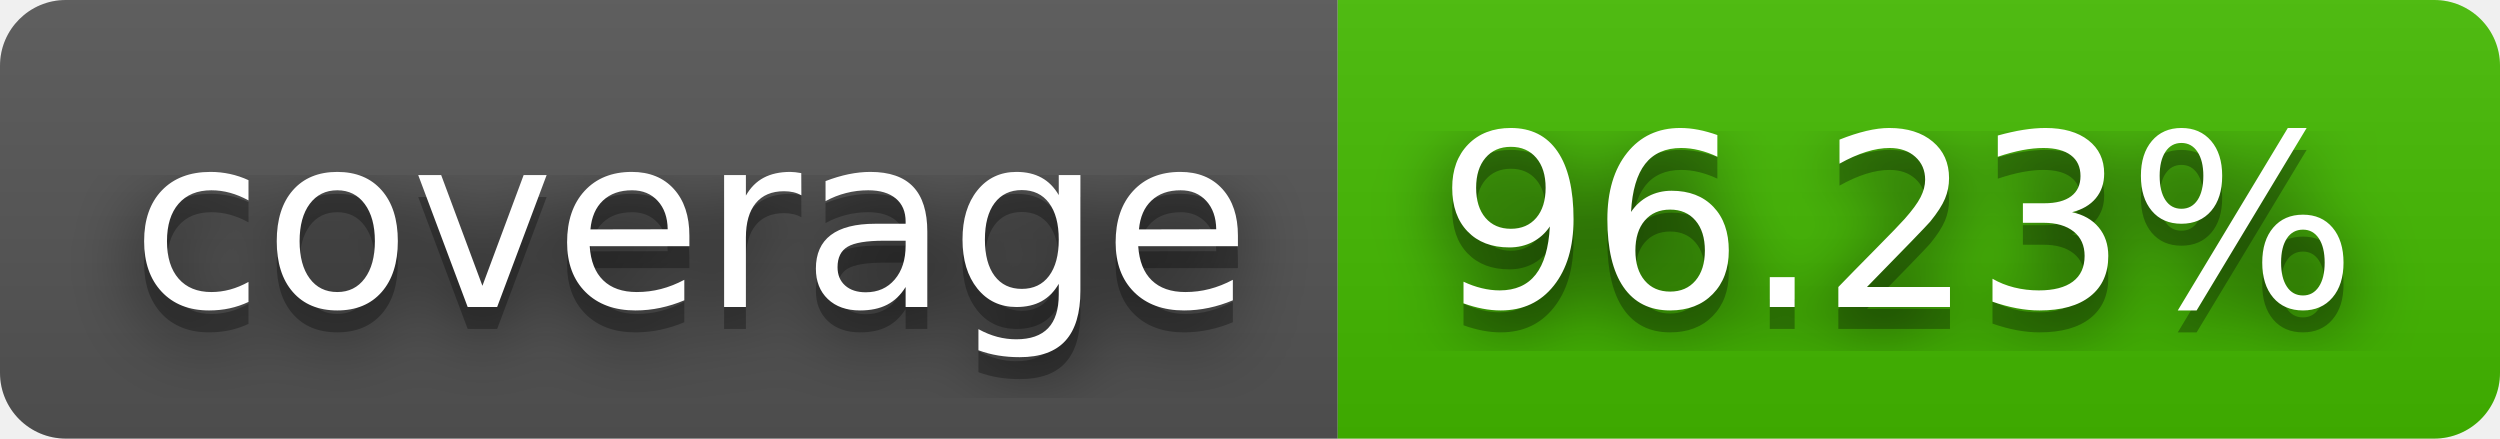
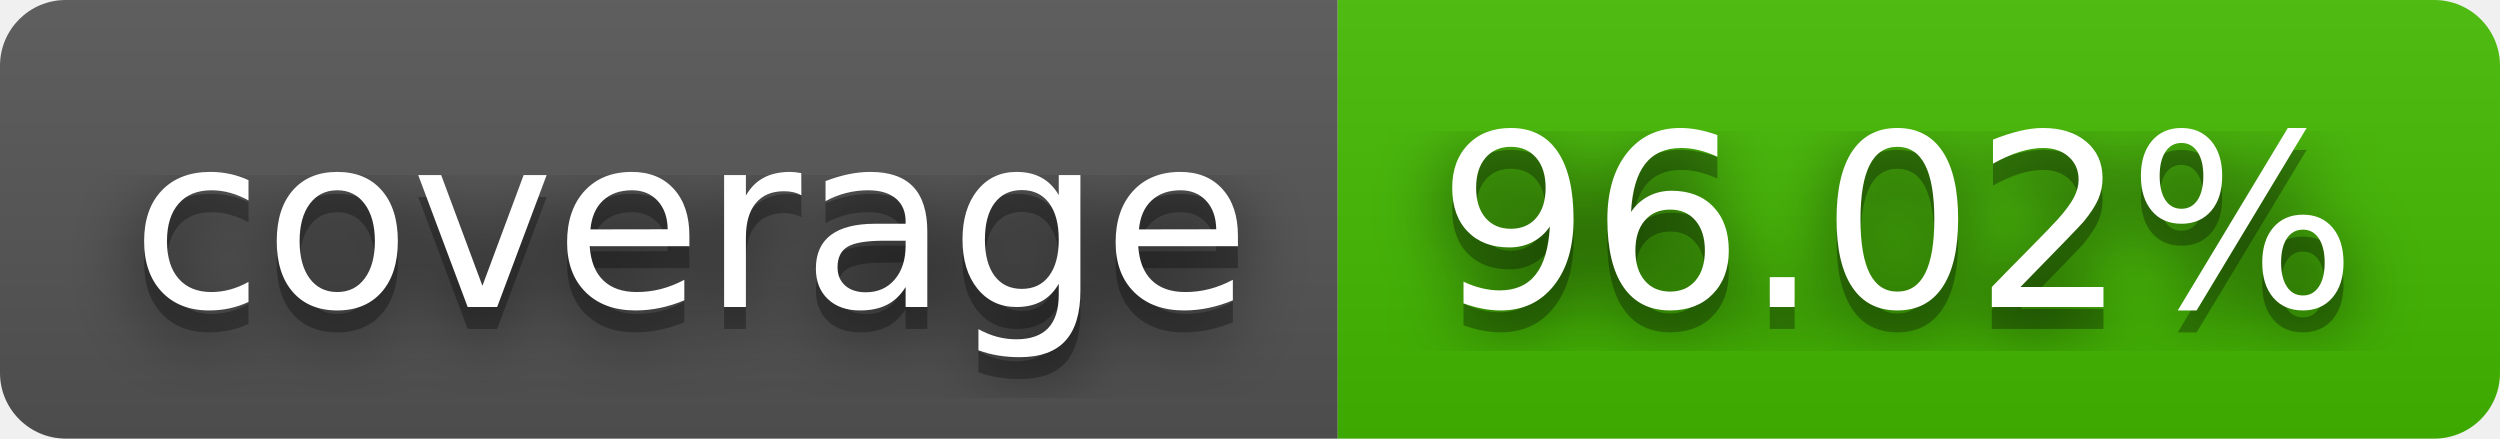
- <svg xmlns="http://www.w3.org/2000/svg" width="114" height="20" role="img" aria-label="coverage: 96.23%">
+ <svg xmlns="http://www.w3.org/2000/svg" width="114" height="20" role="img" aria-label="coverage: 96.02%">
  <filter id="blur">
    <feGaussianBlur in="SourceGraphic" stdDeviation="16" />
  </filter>
  <linearGradient id="s" x2="0" y2="100%">
    <stop offset="0" stop-color="#bbb" stop-opacity=".1" />
    <stop offset="1" stop-opacity=".1" />
  </linearGradient>
  <clipPath id="r">
    <rect width="114" height="20" rx="3" fill="#fff" />
  </clipPath>
  <g clip-path="url(#r)">
    <rect width="61" height="20" fill="#555" />
    <rect x="61" width="53" height="20" fill="#4b0" />
    <rect width="114" height="20" fill="url(#s)" />
  </g>
  <g fill="#fff" text-anchor="middle" font-family="Verdana,Geneva,DejaVu Sans,sans-serif" text-rendering="geometricPrecision" font-size="110">
    <text aria-hidden="true" x="315" y="150" fill="#010101" fill-opacity=".80" filter="url(#blur)" transform="scale(.1)" textLength="510">coverage</text>
    <text aria-hidden="true" x="315" y="150" fill="#010101" fill-opacity=".3" transform="scale(.1)" textLength="510">coverage</text>
    <text x="315" y="140" transform="scale(.1)" fill="#fff" textLength="510">coverage</text>
-     <text aria-hidden="true" x="865" y="150" fill="#010101" fill-opacity=".80" filter="url(#blur)" transform="scale(.1)" textLength="430">96.23%</text>
-     <text aria-hidden="true" x="865" y="150" fill="#010101" fill-opacity=".3" transform="scale(.1)" textLength="430">96.23%</text>
-     <text x="865" y="140" transform="scale(.1)" fill="#fff" textLength="430">96.23%</text>
+     <text aria-hidden="true" x="865" y="150" fill="#010101" fill-opacity=".80" filter="url(#blur)" transform="scale(.1)" textLength="430">96.02%</text>
+     <text aria-hidden="true" x="865" y="150" fill="#010101" fill-opacity=".3" transform="scale(.1)" textLength="430">96.02%</text>
+     <text x="865" y="140" transform="scale(.1)" fill="#fff" textLength="430">96.02%</text>
  </g>
</svg>
